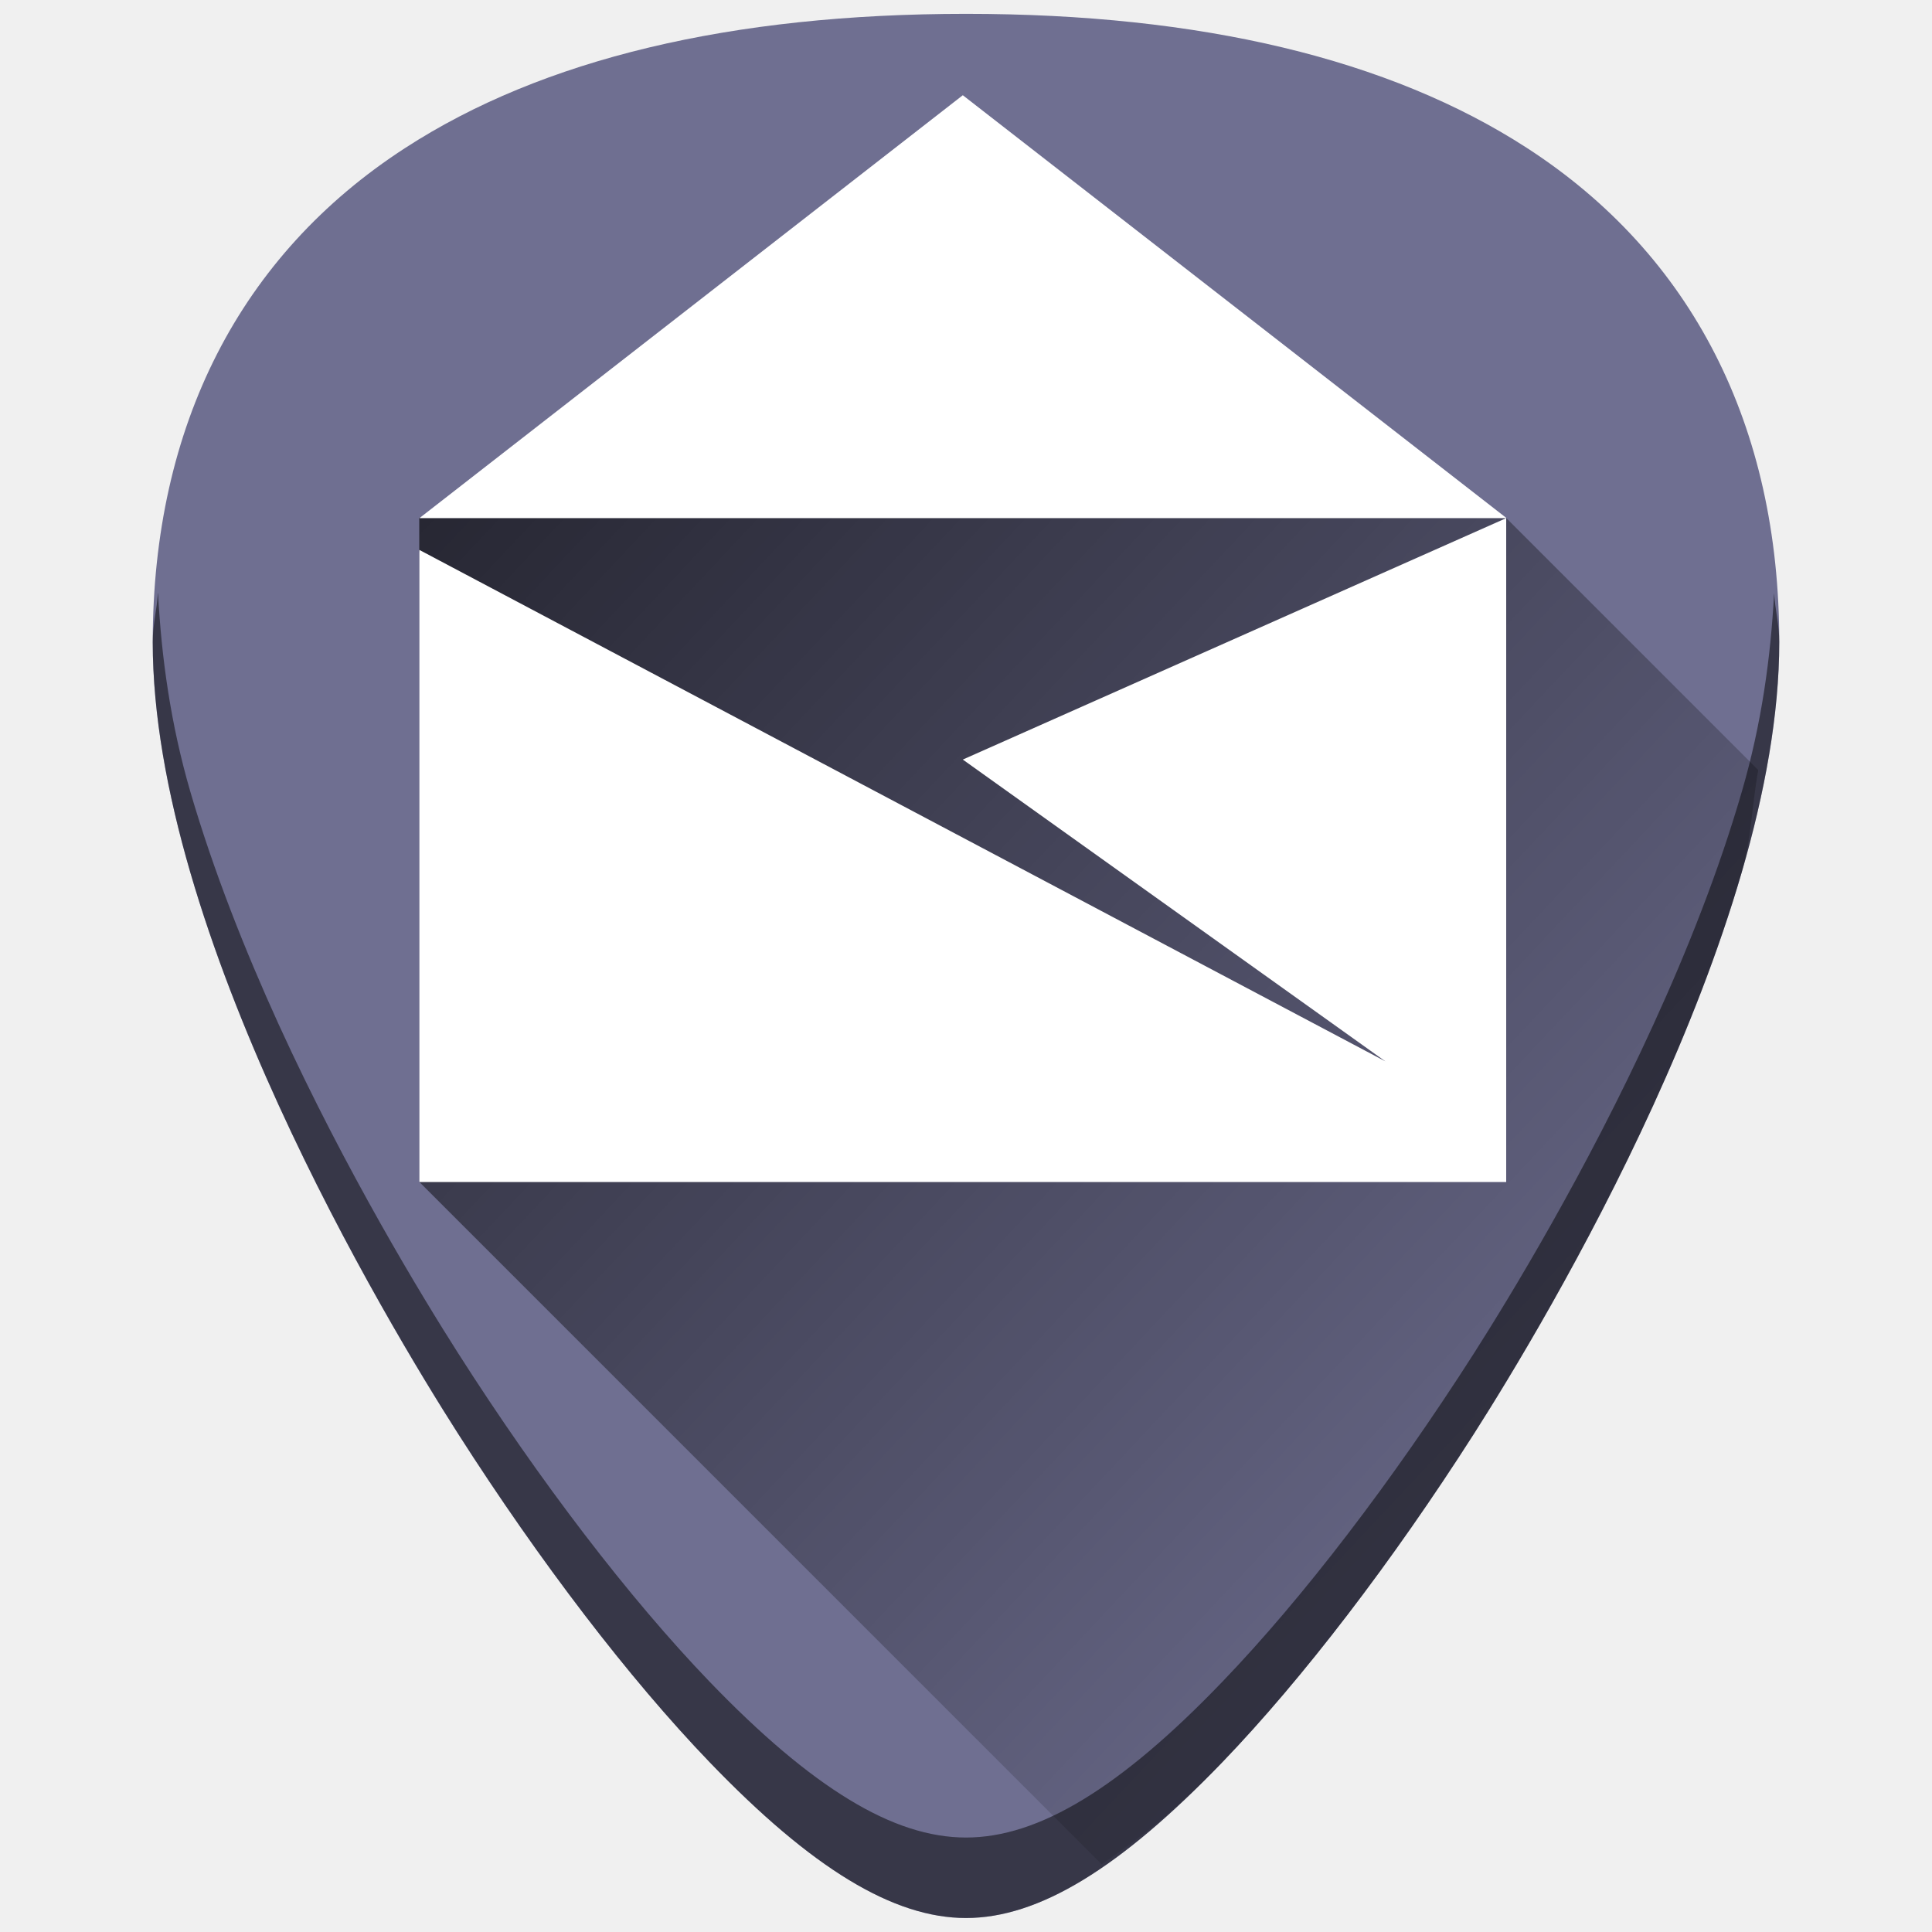
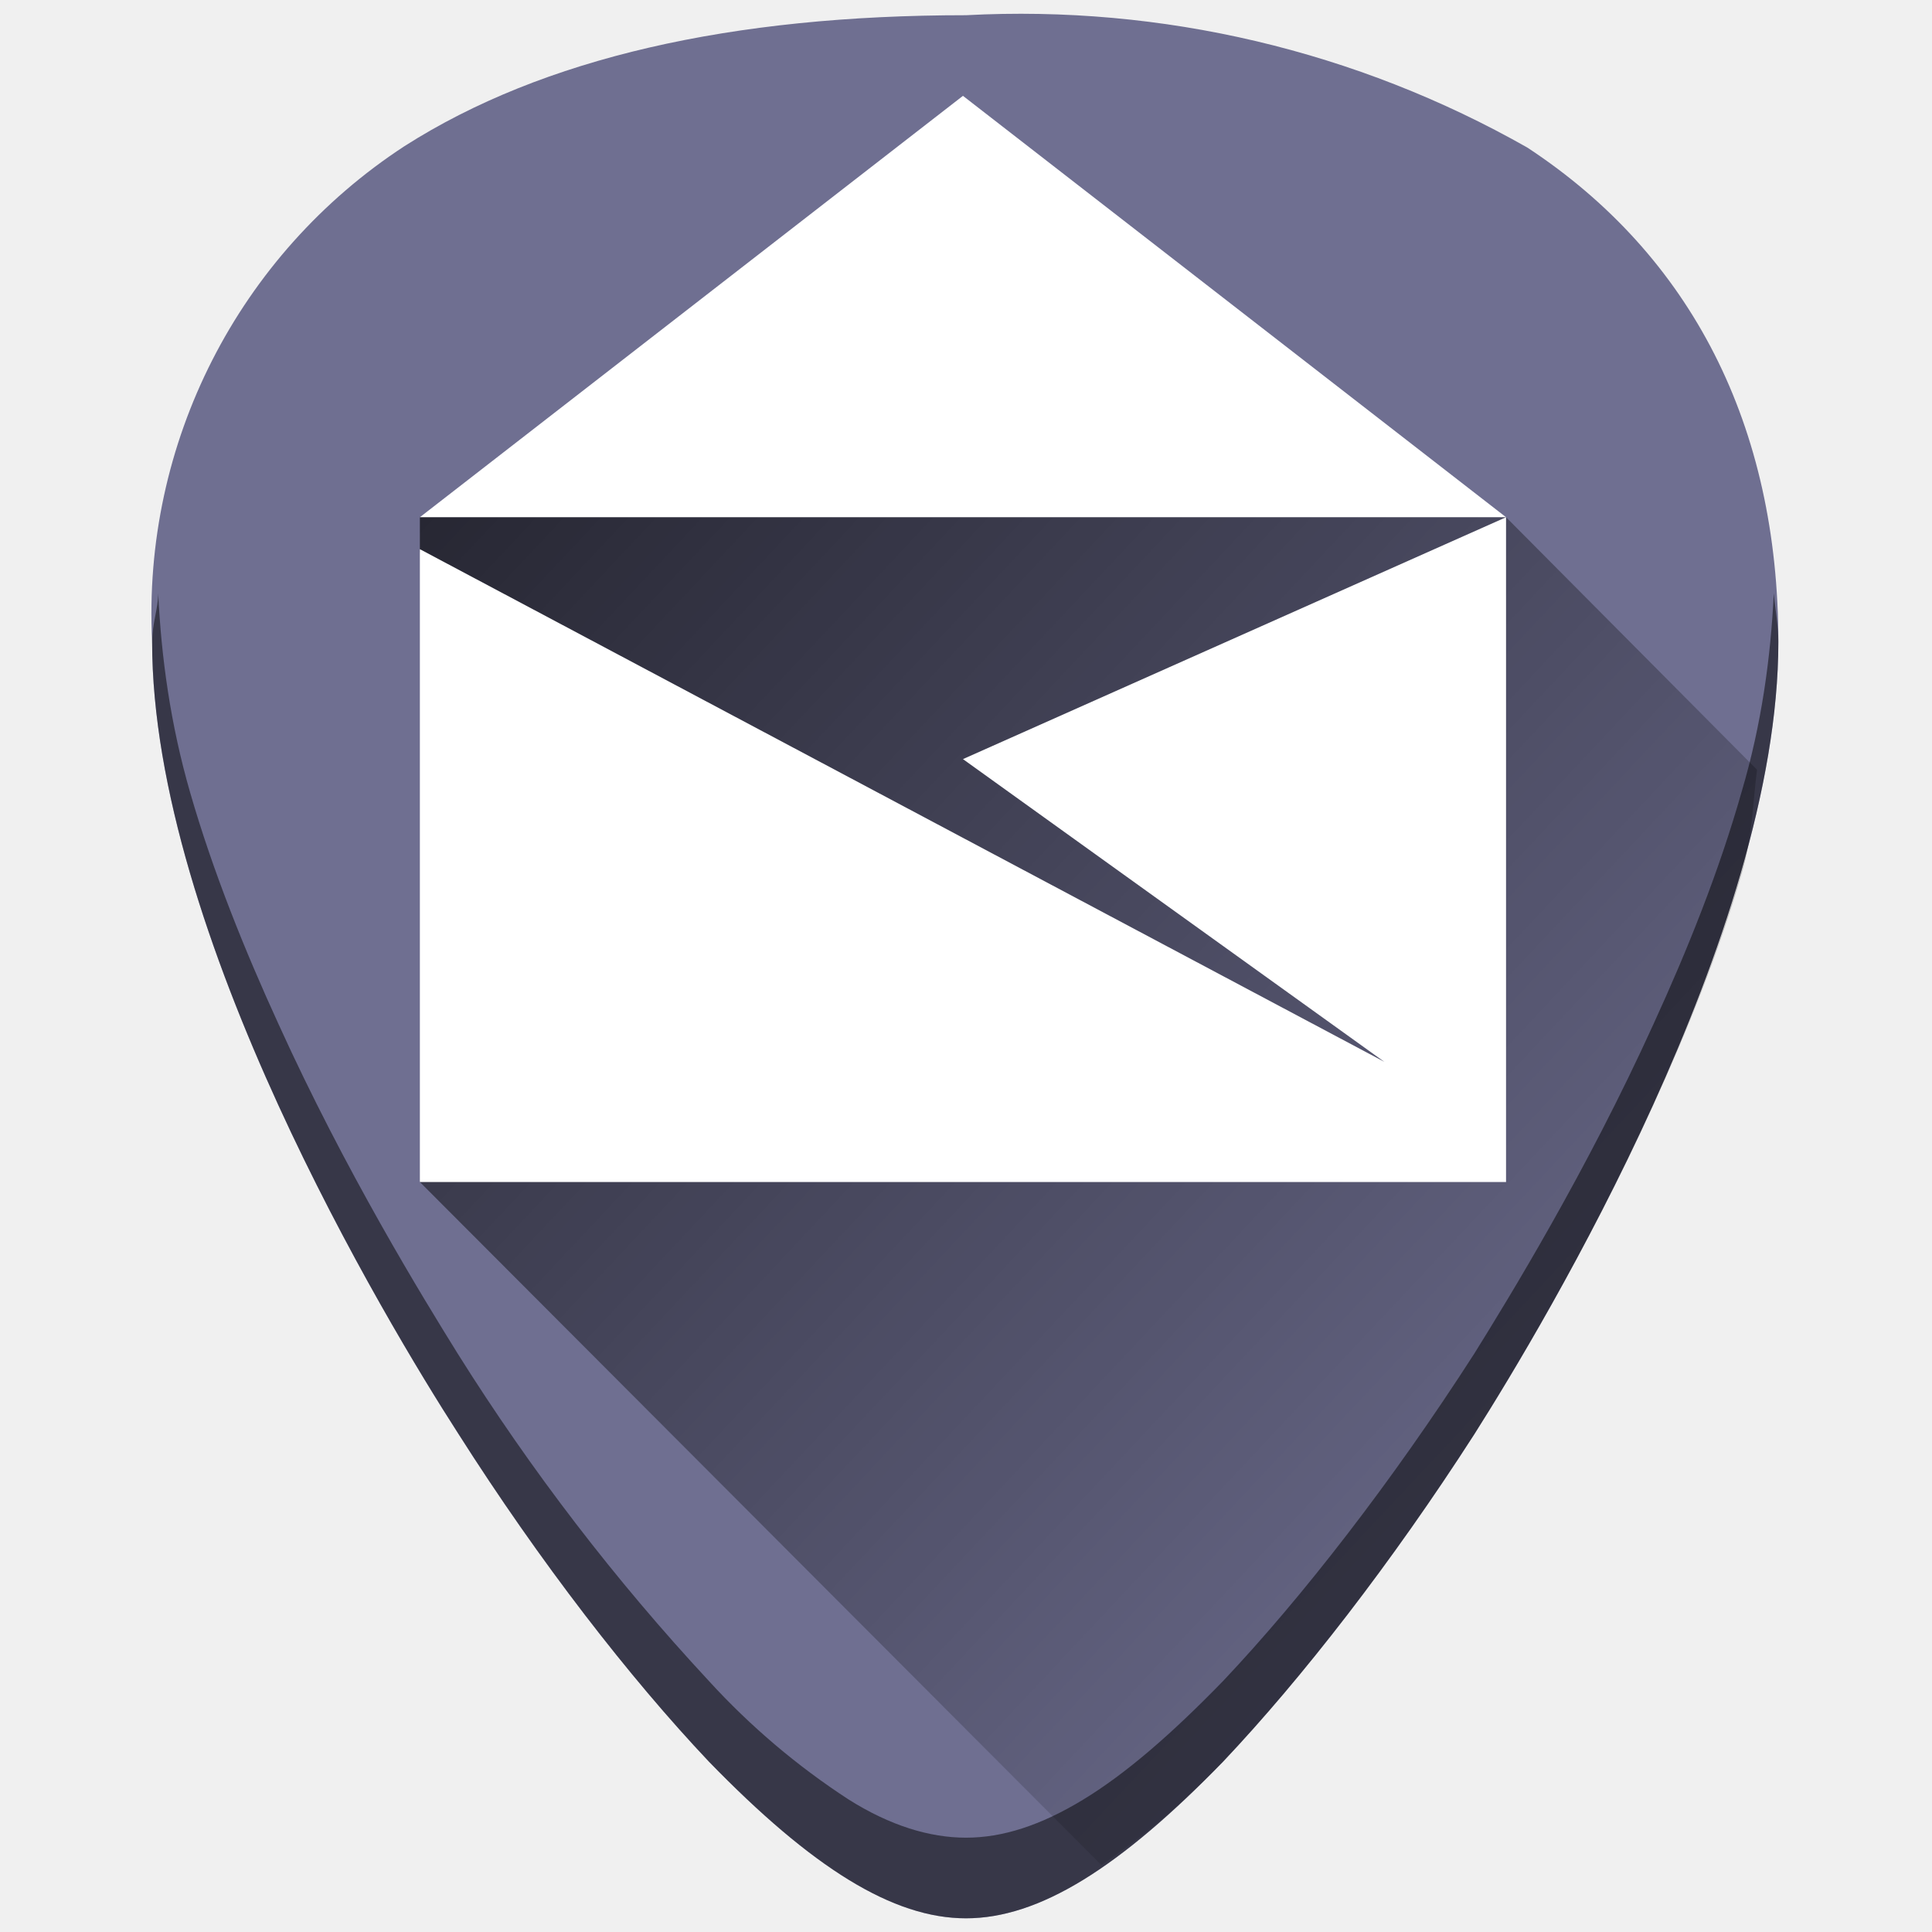
- <svg xmlns="http://www.w3.org/2000/svg" xmlns:xlink="http://www.w3.org/1999/xlink" width="48" height="48" viewBox="0 0 12.7 12.7" version="1.1" id="svg829">
-   <defs id="defs823">
-     <linearGradient id="linearGradient827">
-       <stop style="stop-color:#000000;stop-opacity:1;" offset="0" id="stop823" />
-       <stop style="stop-color:#000000;stop-opacity:0;" offset="1" id="stop825" />
+ <svg xmlns="http://www.w3.org/2000/svg" xmlns:xlink="http://www.w3.org/1999/xlink" width="48" height="48" viewBox="0 0 12.7 12.7">
+   <defs>
+     <linearGradient id="a">
+       <stop offset="0" />
+       <stop offset="1" stop-opacity="0" />
    </linearGradient>
-     <linearGradient xlink:href="#linearGradient827" id="linearGradient853" gradientUnits="userSpaceOnUse" gradientTransform="translate(-4.6666667e-7,-0.529167)" x1="3.255" y1="287.653" x2="11.475" y2="295.372" />
+     <linearGradient xlink:href="#a" id="b" gradientUnits="userSpaceOnUse" gradientTransform="translate(0 -.53)" x1="3.25" y1="287.65" x2="11.48" y2="295.37" />
  </defs>
-   <g id="layer1" transform="translate(0,-284.3)">
-     <g id="g859">
-       <path id="path830" d="m 6.35,284.391 c -1.543,0 -2.784,0.296 -3.687,0.882 -1.085,0.703 -1.659,1.826 -1.659,3.247 0,1.912 1.536,4.468 2.007,5.205 0.538,0.842 1.125,1.609 1.653,2.158 0.673,0.7 1.209,1.025 1.686,1.025 0.478,0 1.013,-0.326 1.686,-1.025 0.528,-0.549 1.115,-1.316 1.653,-2.158 0.471,-0.738 2.007,-3.293 2.007,-5.205 2.4e-5,-1.421 -0.573,-2.544 -1.658,-3.247 -0.903,-0.585 -2.144,-0.882 -3.687,-0.882 z" style="fill:#6f6f91;stroke-width:0.024" />
-       <path id="path821" d="m 7.242,296.555 c 0.246,-0.167 0.503,-0.369 0.794,-0.672 0.528,-0.549 1.115,-1.316 1.652,-2.158 0.235,-0.369 0.737,-1.192 1.18,-2.162 0.221,-0.485 0.428,-1.007 0.58,-1.527 0.067,-0.231 0.068,-0.447 0.11,-0.674 l -1.658,-1.658 -4.472,-0.696 -2.672,0.696 v 0.21 l 0.43,3.327 -0.43,0.828 z" style="fill:url(#linearGradient853);fill-opacity:1;stroke:none;stroke-width:0.265px;stroke-linecap:butt;stroke-linejoin:miter;stroke-opacity:1;opacity:0.65" />
-       <path id="path2" d="m 6.329,284.926 3.572,2.778 v 4.366 H 2.757 v -4.155 l 6.35,3.362 -2.778,-1.984 3.572,-1.587 H 2.757 Z" style="fill:#ffffff;stroke-width:0.024" />
-       <path id="path879" d="m 1.038,288.199 c -0.007,0.109 -0.034,0.208 -0.034,0.321 0,1.912 1.537,4.468 2.008,5.205 0.538,0.842 1.124,1.609 1.652,2.158 0.673,0.7 1.209,1.025 1.686,1.025 0.478,0 1.013,-0.326 1.686,-1.025 0.528,-0.549 1.115,-1.316 1.653,-2.158 0.471,-0.738 2.007,-3.293 2.007,-5.205 2e-6,-0.113 -0.027,-0.212 -0.034,-0.321 -0.022,0.421 -0.082,0.859 -0.213,1.308 -0.151,0.52 -0.358,1.042 -0.58,1.527 -0.443,0.97 -0.945,1.793 -1.18,2.162 -0.538,0.842 -1.125,1.609 -1.653,2.158 -0.336,0.35 -0.638,0.606 -0.916,0.775 -0.278,0.169 -0.531,0.25 -0.77,0.25 -0.239,0 -0.492,-0.081 -0.769,-0.25 -0.278,-0.169 -0.58,-0.425 -0.917,-0.775 -0.528,-0.549 -1.115,-1.316 -1.652,-2.158 -0.235,-0.369 -0.737,-1.192 -1.18,-2.162 -0.221,-0.485 -0.428,-1.007 -0.58,-1.527 -0.131,-0.449 -0.191,-0.887 -0.213,-1.308 z" style="opacity:0.5;fill:#000000;stroke-width:0.024" />
-     </g>
-   </g>
+   <path d="M6.35.1C4.81.1 3.57.38 2.66.96A3.67 3.67 0 0 0 1 4.22c0 1.91 1.54 4.47 2.01 5.2.54.85 1.13 1.61 1.65 2.16.68.7 1.21 1.03 1.69 1.03s1.01-.33 1.69-1.03c.52-.55 1.11-1.31 1.65-2.15.47-.74 2-3.3 2-5.21 0-1.42-.57-2.54-1.65-3.25A6.75 6.75 0 0 0 6.35.1z" fill="#6f6f91" />
+   <path d="M7.24 296.56c.25-.17.5-.37.8-.68.52-.55 1.11-1.31 1.65-2.15.23-.37.74-1.2 1.18-2.17.22-.48.43-1 .58-1.52.07-.24.07-.45.1-.68L9.9 287.7l-4.47-.7-2.67.7v.21l.43 3.33-.43.83z" fill="url(#b)" opacity=".65" transform="translate(0 -284.3)" />
+   <path d="M6.33.63L9.9 3.4v4.37H2.76V3.61L9.1 6.98 6.33 4.99 9.9 3.4H2.76z" fill="#fff" />
+   <path d="M1.04 3.9c0 .1-.04.2-.04.32 0 1.91 1.54 4.47 2.01 5.2.54.85 1.13 1.61 1.65 2.16.68.7 1.21 1.03 1.69 1.03s1.01-.33 1.69-1.03c.52-.55 1.11-1.31 1.65-2.15.47-.74 2-3.3 2-5.21 0-.11-.02-.21-.03-.32-.02.42-.08.86-.21 1.3-.15.53-.36 1.05-.58 1.53-.44.97-.95 1.8-1.18 2.17-.54.84-1.13 1.6-1.65 2.15-.34.35-.64.61-.92.78-.28.17-.53.25-.77.25s-.5-.08-.77-.25a4.76 4.76 0 0 1-.92-.78A14.41 14.41 0 0 1 3.01 8.9c-.23-.37-.74-1.2-1.18-2.17-.22-.48-.43-1-.58-1.52-.13-.45-.19-.89-.21-1.31z" opacity=".5" />
</svg>
